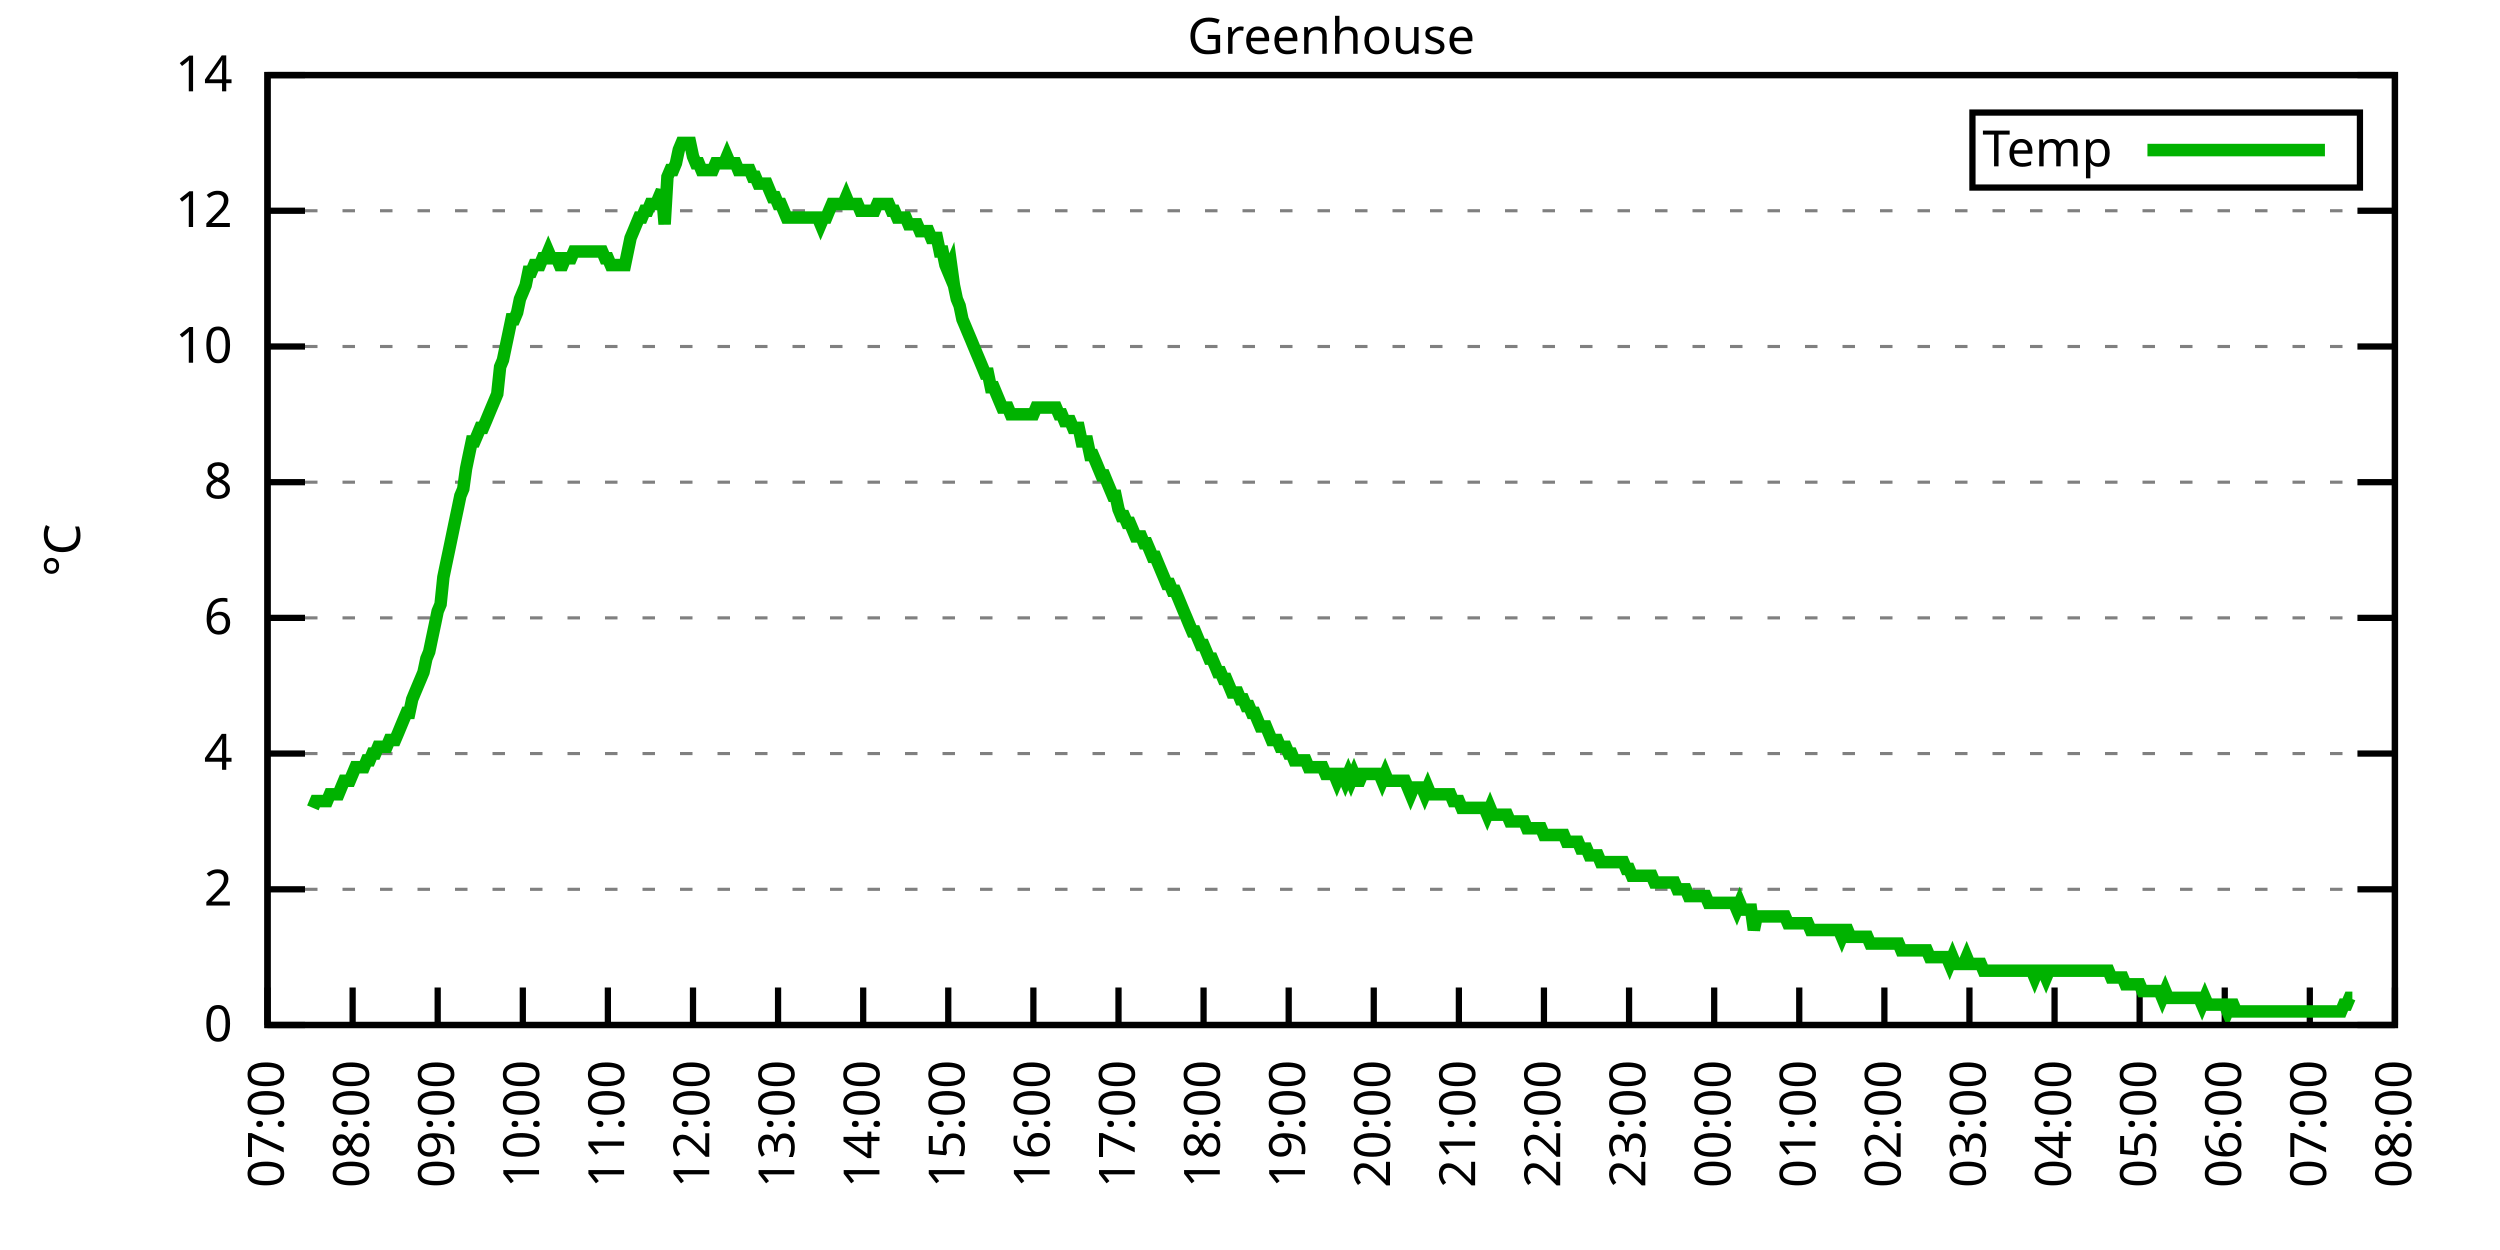
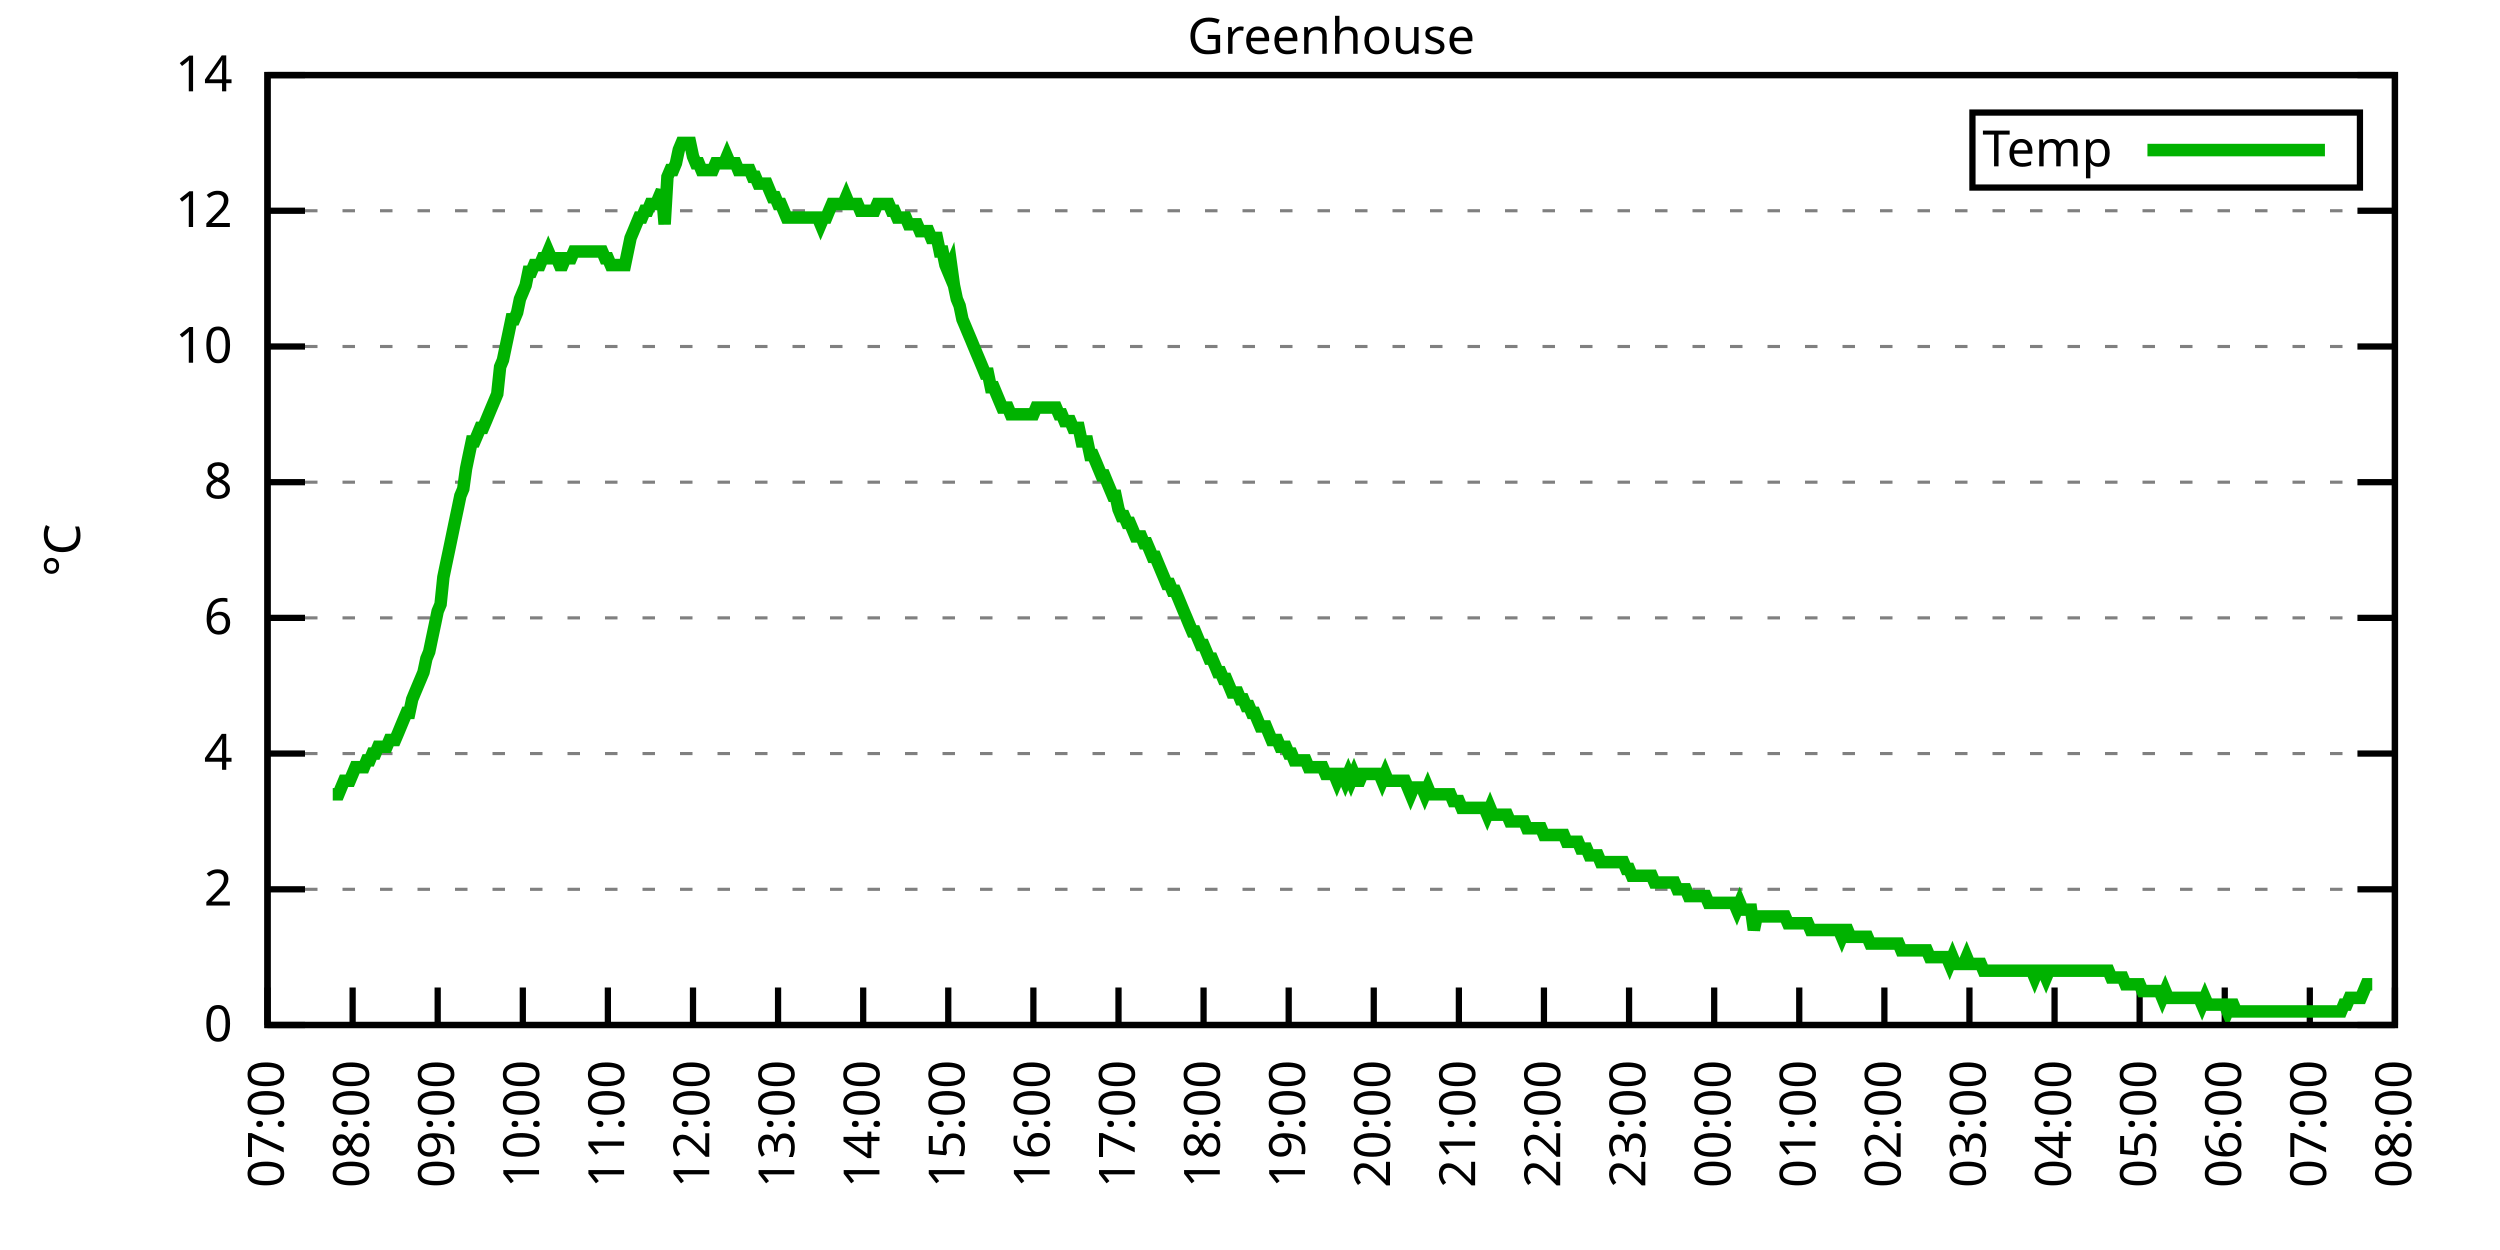
<svg xmlns="http://www.w3.org/2000/svg" xmlns:xlink="http://www.w3.org/1999/xlink" width="400" height="200" viewBox="0 0 400 200">
  <g id="gnuplot_canvas">
    <rect x="0" y="0" width="400" height="200" fill="none" />
    <defs>
      <circle id="gpDot" r="0.5" stroke-width="0.5" stroke="currentColor" />
      <path id="gpPt0" stroke-width="0.333" stroke="currentColor" d="M-1,0 h2 M0,-1 v2" />
      <path id="gpPt1" stroke-width="0.333" stroke="currentColor" d="M-1,-1 L1,1 M1,-1 L-1,1" />
      <path id="gpPt2" stroke-width="0.333" stroke="currentColor" d="M-1,0 L1,0 M0,-1 L0,1 M-1,-1 L1,1 M-1,1 L1,-1" />
      <rect id="gpPt3" stroke-width="0.333" stroke="currentColor" x="-1" y="-1" width="2" height="2" />
      <rect id="gpPt4" stroke-width="0.333" stroke="currentColor" fill="currentColor" x="-1" y="-1" width="2" height="2" />
      <circle id="gpPt5" stroke-width="0.333" stroke="currentColor" cx="0" cy="0" r="1" />
      <use xlink:href="#gpPt5" id="gpPt6" fill="currentColor" stroke="none" />
      <path id="gpPt7" stroke-width="0.333" stroke="currentColor" d="M0,-1.33 L-1.33,0.67 L1.33,0.67 z" />
      <use xlink:href="#gpPt7" id="gpPt8" fill="currentColor" stroke="none" />
      <use xlink:href="#gpPt7" id="gpPt9" stroke="currentColor" transform="rotate(180)" />
      <use xlink:href="#gpPt9" id="gpPt10" fill="currentColor" stroke="none" />
      <use xlink:href="#gpPt3" id="gpPt11" stroke="currentColor" transform="rotate(45)" />
      <use xlink:href="#gpPt11" id="gpPt12" fill="currentColor" stroke="none" />
      <path id="gpPt13" stroke-width="0.333" stroke="currentColor" d="M0,1.330 L1.265,0.411 L0.782,-1.067 L-0.782,-1.076 L-1.265,0.411 z" />
      <use xlink:href="#gpPt13" id="gpPt14" fill="currentColor" stroke="none" />
      <filter id="textbox" filterUnits="objectBoundingBox" x="0" y="0" height="1" width="1">
        <feFlood flood-color="white" flood-opacity="1" result="bgnd" />
        <feComposite in="SourceGraphic" in2="bgnd" operator="atop" />
      </filter>
      <filter id="greybox" filterUnits="objectBoundingBox" x="0" y="0" height="1" width="1">
        <feFlood flood-color="lightgrey" flood-opacity="1" result="grey" />
        <feComposite in="SourceGraphic" in2="grey" operator="atop" />
      </filter>
    </defs>
    <g fill="none" color="white" stroke="currentColor" stroke-width="1.00" stroke-linecap="butt" stroke-linejoin="miter">
</g>
    <g fill="none" color="black" stroke="currentColor" stroke-width="1.00" stroke-linecap="butt" stroke-linejoin="miter">
      <g stroke="none" shape-rendering="crispEdges">
        <polygon fill="rgb(255, 255, 255)" points="42.80,164.00 383.18,164.00 383.18,12.02 42.80,12.02 " />
      </g>
    </g>
    <g fill="none" color="black" stroke="currentColor" stroke-width="1.00" stroke-linecap="butt" stroke-linejoin="miter">
</g>
    <g fill="none" color="black" stroke="black" stroke-width="0.50" stroke-linecap="butt" stroke-linejoin="miter">
</g>
    <g fill="none" color="gray" stroke="currentColor" stroke-width="0.50" stroke-linecap="butt" stroke-linejoin="miter">
      <path stroke="gray" stroke-dasharray="2,4" class="gridline" d="M42.80,164.00 L383.19,164.00  " />
    </g>
    <g fill="none" color="gray" stroke="gray" stroke-width="1.00" stroke-linecap="butt" stroke-linejoin="miter">
</g>
    <g fill="none" color="black" stroke="currentColor" stroke-width="1.00" stroke-linecap="butt" stroke-linejoin="miter">
      <path stroke="black" d="M42.80,164.00 L48.80,164.00 M383.19,164.00 L377.19,164.00  " />
      <g transform="translate(37.20,166.60)" stroke="none" fill="black" font-family="Sans" font-size="8.00" text-anchor="end">
        <text>
          <tspan font-family="Sans"> 0</tspan>
        </text>
      </g>
    </g>
    <g fill="none" color="black" stroke="currentColor" stroke-width="1.00" stroke-linecap="butt" stroke-linejoin="miter">
</g>
    <g fill="none" color="black" stroke="black" stroke-width="0.50" stroke-linecap="butt" stroke-linejoin="miter">
</g>
    <g fill="none" color="gray" stroke="currentColor" stroke-width="0.50" stroke-linecap="butt" stroke-linejoin="miter">
      <path stroke="gray" stroke-dasharray="2,4" class="gridline" d="M42.80,142.29 L383.19,142.29  " />
    </g>
    <g fill="none" color="gray" stroke="gray" stroke-width="1.00" stroke-linecap="butt" stroke-linejoin="miter">
</g>
    <g fill="none" color="black" stroke="currentColor" stroke-width="1.00" stroke-linecap="butt" stroke-linejoin="miter">
      <path stroke="black" d="M42.80,142.29 L48.80,142.29 M383.19,142.29 L377.19,142.29  " />
      <g transform="translate(37.20,144.89)" stroke="none" fill="black" font-family="Sans" font-size="8.00" text-anchor="end">
        <text>
          <tspan font-family="Sans"> 2</tspan>
        </text>
      </g>
    </g>
    <g fill="none" color="black" stroke="currentColor" stroke-width="1.00" stroke-linecap="butt" stroke-linejoin="miter">
</g>
    <g fill="none" color="black" stroke="black" stroke-width="0.50" stroke-linecap="butt" stroke-linejoin="miter">
</g>
    <g fill="none" color="gray" stroke="currentColor" stroke-width="0.50" stroke-linecap="butt" stroke-linejoin="miter">
      <path stroke="gray" stroke-dasharray="2,4" class="gridline" d="M42.80,120.57 L383.19,120.57  " />
    </g>
    <g fill="none" color="gray" stroke="gray" stroke-width="1.00" stroke-linecap="butt" stroke-linejoin="miter">
</g>
    <g fill="none" color="black" stroke="currentColor" stroke-width="1.00" stroke-linecap="butt" stroke-linejoin="miter">
      <path stroke="black" d="M42.80,120.57 L48.80,120.57 M383.19,120.57 L377.19,120.57  " />
      <g transform="translate(37.20,123.17)" stroke="none" fill="black" font-family="Sans" font-size="8.00" text-anchor="end">
        <text>
          <tspan font-family="Sans"> 4</tspan>
        </text>
      </g>
    </g>
    <g fill="none" color="black" stroke="currentColor" stroke-width="1.00" stroke-linecap="butt" stroke-linejoin="miter">
</g>
    <g fill="none" color="black" stroke="black" stroke-width="0.50" stroke-linecap="butt" stroke-linejoin="miter">
</g>
    <g fill="none" color="gray" stroke="currentColor" stroke-width="0.50" stroke-linecap="butt" stroke-linejoin="miter">
      <path stroke="gray" stroke-dasharray="2,4" class="gridline" d="M42.80,98.86 L383.19,98.86  " />
    </g>
    <g fill="none" color="gray" stroke="gray" stroke-width="1.00" stroke-linecap="butt" stroke-linejoin="miter">
</g>
    <g fill="none" color="black" stroke="currentColor" stroke-width="1.00" stroke-linecap="butt" stroke-linejoin="miter">
      <path stroke="black" d="M42.80,98.86 L48.80,98.86 M383.19,98.86 L377.19,98.86  " />
      <g transform="translate(37.20,101.46)" stroke="none" fill="black" font-family="Sans" font-size="8.00" text-anchor="end">
        <text>
          <tspan font-family="Sans"> 6</tspan>
        </text>
      </g>
    </g>
    <g fill="none" color="black" stroke="currentColor" stroke-width="1.00" stroke-linecap="butt" stroke-linejoin="miter">
</g>
    <g fill="none" color="black" stroke="black" stroke-width="0.50" stroke-linecap="butt" stroke-linejoin="miter">
</g>
    <g fill="none" color="gray" stroke="currentColor" stroke-width="0.50" stroke-linecap="butt" stroke-linejoin="miter">
      <path stroke="gray" stroke-dasharray="2,4" class="gridline" d="M42.80,77.15 L383.19,77.15  " />
    </g>
    <g fill="none" color="gray" stroke="gray" stroke-width="1.00" stroke-linecap="butt" stroke-linejoin="miter">
</g>
    <g fill="none" color="black" stroke="currentColor" stroke-width="1.00" stroke-linecap="butt" stroke-linejoin="miter">
      <path stroke="black" d="M42.80,77.15 L48.80,77.15 M383.19,77.15 L377.19,77.15  " />
      <g transform="translate(37.20,79.75)" stroke="none" fill="black" font-family="Sans" font-size="8.00" text-anchor="end">
        <text>
          <tspan font-family="Sans"> 8</tspan>
        </text>
      </g>
    </g>
    <g fill="none" color="black" stroke="currentColor" stroke-width="1.00" stroke-linecap="butt" stroke-linejoin="miter">
</g>
    <g fill="none" color="black" stroke="black" stroke-width="0.50" stroke-linecap="butt" stroke-linejoin="miter">
</g>
    <g fill="none" color="gray" stroke="currentColor" stroke-width="0.50" stroke-linecap="butt" stroke-linejoin="miter">
      <path stroke="gray" stroke-dasharray="2,4" class="gridline" d="M42.80,55.44 L383.19,55.44  " />
    </g>
    <g fill="none" color="gray" stroke="gray" stroke-width="1.00" stroke-linecap="butt" stroke-linejoin="miter">
</g>
    <g fill="none" color="black" stroke="currentColor" stroke-width="1.00" stroke-linecap="butt" stroke-linejoin="miter">
      <path stroke="black" d="M42.80,55.44 L48.80,55.44 M383.19,55.44 L377.19,55.44  " />
      <g transform="translate(37.20,58.04)" stroke="none" fill="black" font-family="Sans" font-size="8.00" text-anchor="end">
        <text>
          <tspan font-family="Sans"> 10</tspan>
        </text>
      </g>
    </g>
    <g fill="none" color="black" stroke="currentColor" stroke-width="1.00" stroke-linecap="butt" stroke-linejoin="miter">
</g>
    <g fill="none" color="black" stroke="black" stroke-width="0.50" stroke-linecap="butt" stroke-linejoin="miter">
</g>
    <g fill="none" color="gray" stroke="currentColor" stroke-width="0.50" stroke-linecap="butt" stroke-linejoin="miter">
      <path stroke="gray" stroke-dasharray="2,4" class="gridline" d="M42.80,33.72 L383.19,33.72  " />
    </g>
    <g fill="none" color="gray" stroke="gray" stroke-width="1.00" stroke-linecap="butt" stroke-linejoin="miter">
</g>
    <g fill="none" color="black" stroke="currentColor" stroke-width="1.00" stroke-linecap="butt" stroke-linejoin="miter">
      <path stroke="black" d="M42.80,33.72 L48.80,33.72 M383.19,33.72 L377.19,33.72  " />
      <g transform="translate(37.20,36.32)" stroke="none" fill="black" font-family="Sans" font-size="8.00" text-anchor="end">
        <text>
          <tspan font-family="Sans"> 12</tspan>
        </text>
      </g>
    </g>
    <g fill="none" color="black" stroke="currentColor" stroke-width="1.00" stroke-linecap="butt" stroke-linejoin="miter">
</g>
    <g fill="none" color="black" stroke="black" stroke-width="0.50" stroke-linecap="butt" stroke-linejoin="miter">
</g>
    <g fill="none" color="gray" stroke="currentColor" stroke-width="0.50" stroke-linecap="butt" stroke-linejoin="miter">
      <path stroke="gray" stroke-dasharray="2,4" class="gridline" d="M42.80,12.01 L383.19,12.01  " />
    </g>
    <g fill="none" color="gray" stroke="gray" stroke-width="1.00" stroke-linecap="butt" stroke-linejoin="miter">
</g>
    <g fill="none" color="black" stroke="currentColor" stroke-width="1.00" stroke-linecap="butt" stroke-linejoin="miter">
      <path stroke="black" d="M42.80,12.01 L48.80,12.01 M383.19,12.01 L377.19,12.01  " />
      <g transform="translate(37.20,14.61)" stroke="none" fill="black" font-family="Sans" font-size="8.00" text-anchor="end">
        <text>
          <tspan font-family="Sans"> 14</tspan>
        </text>
      </g>
    </g>
    <g fill="none" color="black" stroke="currentColor" stroke-width="1.00" stroke-linecap="butt" stroke-linejoin="miter">
      <path stroke="black" d="M42.80,164.00 L42.80,158.00  " />
      <g transform="translate(45.40,169.60) rotate(270.00)" stroke="none" fill="black" font-family="Sans" font-size="8.00" text-anchor="end">
        <text>
          <tspan font-family="Sans">07:00</tspan>
        </text>
      </g>
    </g>
    <g fill="none" color="black" stroke="currentColor" stroke-width="1.00" stroke-linecap="butt" stroke-linejoin="miter">
      <path stroke="black" d="M56.42,164.00 L56.42,158.00  " />
      <g transform="translate(59.02,169.60) rotate(270.00)" stroke="none" fill="black" font-family="Sans" font-size="8.00" text-anchor="end">
        <text>
          <tspan font-family="Sans">08:00</tspan>
        </text>
      </g>
    </g>
    <g fill="none" color="black" stroke="currentColor" stroke-width="1.00" stroke-linecap="butt" stroke-linejoin="miter">
      <path stroke="black" d="M70.03,164.00 L70.03,158.00  " />
      <g transform="translate(72.63,169.60) rotate(270.00)" stroke="none" fill="black" font-family="Sans" font-size="8.00" text-anchor="end">
        <text>
          <tspan font-family="Sans">09:00</tspan>
        </text>
      </g>
    </g>
    <g fill="none" color="black" stroke="currentColor" stroke-width="1.00" stroke-linecap="butt" stroke-linejoin="miter">
      <path stroke="black" d="M83.65,164.00 L83.65,158.00  " />
      <g transform="translate(86.25,169.60) rotate(270.00)" stroke="none" fill="black" font-family="Sans" font-size="8.00" text-anchor="end">
        <text>
          <tspan font-family="Sans">10:00</tspan>
        </text>
      </g>
    </g>
    <g fill="none" color="black" stroke="currentColor" stroke-width="1.00" stroke-linecap="butt" stroke-linejoin="miter">
      <path stroke="black" d="M97.26,164.00 L97.26,158.00  " />
      <g transform="translate(99.86,169.60) rotate(270.00)" stroke="none" fill="black" font-family="Sans" font-size="8.00" text-anchor="end">
        <text>
          <tspan font-family="Sans">11:00</tspan>
        </text>
      </g>
    </g>
    <g fill="none" color="black" stroke="currentColor" stroke-width="1.00" stroke-linecap="butt" stroke-linejoin="miter">
      <path stroke="black" d="M110.88,164.00 L110.88,158.00  " />
      <g transform="translate(113.48,169.60) rotate(270.00)" stroke="none" fill="black" font-family="Sans" font-size="8.00" text-anchor="end">
        <text>
          <tspan font-family="Sans">12:00</tspan>
        </text>
      </g>
    </g>
    <g fill="none" color="black" stroke="currentColor" stroke-width="1.00" stroke-linecap="butt" stroke-linejoin="miter">
      <path stroke="black" d="M124.49,164.00 L124.49,158.00  " />
      <g transform="translate(127.09,169.60) rotate(270.00)" stroke="none" fill="black" font-family="Sans" font-size="8.00" text-anchor="end">
        <text>
          <tspan font-family="Sans">13:00</tspan>
        </text>
      </g>
    </g>
    <g fill="none" color="black" stroke="currentColor" stroke-width="1.00" stroke-linecap="butt" stroke-linejoin="miter">
      <path stroke="black" d="M138.11,164.00 L138.11,158.00  " />
      <g transform="translate(140.71,169.60) rotate(270.00)" stroke="none" fill="black" font-family="Sans" font-size="8.00" text-anchor="end">
        <text>
          <tspan font-family="Sans">14:00</tspan>
        </text>
      </g>
    </g>
    <g fill="none" color="black" stroke="currentColor" stroke-width="1.00" stroke-linecap="butt" stroke-linejoin="miter">
      <path stroke="black" d="M151.72,164.00 L151.72,158.00  " />
      <g transform="translate(154.32,169.60) rotate(270.00)" stroke="none" fill="black" font-family="Sans" font-size="8.00" text-anchor="end">
        <text>
          <tspan font-family="Sans">15:00</tspan>
        </text>
      </g>
    </g>
    <g fill="none" color="black" stroke="currentColor" stroke-width="1.00" stroke-linecap="butt" stroke-linejoin="miter">
      <path stroke="black" d="M165.34,164.00 L165.34,158.00  " />
      <g transform="translate(167.94,169.60) rotate(270.00)" stroke="none" fill="black" font-family="Sans" font-size="8.00" text-anchor="end">
        <text>
          <tspan font-family="Sans">16:00</tspan>
        </text>
      </g>
    </g>
    <g fill="none" color="black" stroke="currentColor" stroke-width="1.00" stroke-linecap="butt" stroke-linejoin="miter">
      <path stroke="black" d="M178.96,164.00 L178.96,158.00  " />
      <g transform="translate(181.56,169.60) rotate(270.00)" stroke="none" fill="black" font-family="Sans" font-size="8.00" text-anchor="end">
        <text>
          <tspan font-family="Sans">17:00</tspan>
        </text>
      </g>
    </g>
    <g fill="none" color="black" stroke="currentColor" stroke-width="1.00" stroke-linecap="butt" stroke-linejoin="miter">
      <path stroke="black" d="M192.57,164.00 L192.57,158.00  " />
      <g transform="translate(195.17,169.60) rotate(270.00)" stroke="none" fill="black" font-family="Sans" font-size="8.00" text-anchor="end">
        <text>
          <tspan font-family="Sans">18:00</tspan>
        </text>
      </g>
    </g>
    <g fill="none" color="black" stroke="currentColor" stroke-width="1.00" stroke-linecap="butt" stroke-linejoin="miter">
      <path stroke="black" d="M206.19,164.00 L206.19,158.00  " />
      <g transform="translate(208.79,169.60) rotate(270.00)" stroke="none" fill="black" font-family="Sans" font-size="8.00" text-anchor="end">
        <text>
          <tspan font-family="Sans">19:00</tspan>
        </text>
      </g>
    </g>
    <g fill="none" color="black" stroke="currentColor" stroke-width="1.00" stroke-linecap="butt" stroke-linejoin="miter">
      <path stroke="black" d="M219.80,164.00 L219.80,158.00  " />
      <g transform="translate(222.40,169.60) rotate(270.00)" stroke="none" fill="black" font-family="Sans" font-size="8.00" text-anchor="end">
        <text>
          <tspan font-family="Sans">20:00</tspan>
        </text>
      </g>
    </g>
    <g fill="none" color="black" stroke="currentColor" stroke-width="1.00" stroke-linecap="butt" stroke-linejoin="miter">
      <path stroke="black" d="M233.42,164.00 L233.42,158.00  " />
      <g transform="translate(236.02,169.60) rotate(270.00)" stroke="none" fill="black" font-family="Sans" font-size="8.00" text-anchor="end">
        <text>
          <tspan font-family="Sans">21:00</tspan>
        </text>
      </g>
    </g>
    <g fill="none" color="black" stroke="currentColor" stroke-width="1.00" stroke-linecap="butt" stroke-linejoin="miter">
      <path stroke="black" d="M247.03,164.00 L247.03,158.00  " />
      <g transform="translate(249.63,169.60) rotate(270.00)" stroke="none" fill="black" font-family="Sans" font-size="8.00" text-anchor="end">
        <text>
          <tspan font-family="Sans">22:00</tspan>
        </text>
      </g>
    </g>
    <g fill="none" color="black" stroke="currentColor" stroke-width="1.00" stroke-linecap="butt" stroke-linejoin="miter">
      <path stroke="black" d="M260.65,164.00 L260.65,158.00  " />
      <g transform="translate(263.25,169.60) rotate(270.00)" stroke="none" fill="black" font-family="Sans" font-size="8.00" text-anchor="end">
        <text>
          <tspan font-family="Sans">23:00</tspan>
        </text>
      </g>
    </g>
    <g fill="none" color="black" stroke="currentColor" stroke-width="1.00" stroke-linecap="butt" stroke-linejoin="miter">
      <path stroke="black" d="M274.27,164.00 L274.27,158.00  " />
      <g transform="translate(276.87,169.60) rotate(270.00)" stroke="none" fill="black" font-family="Sans" font-size="8.00" text-anchor="end">
        <text>
          <tspan font-family="Sans">00:00</tspan>
        </text>
      </g>
    </g>
    <g fill="none" color="black" stroke="currentColor" stroke-width="1.00" stroke-linecap="butt" stroke-linejoin="miter">
      <path stroke="black" d="M287.88,164.00 L287.88,158.00  " />
      <g transform="translate(290.48,169.60) rotate(270.00)" stroke="none" fill="black" font-family="Sans" font-size="8.00" text-anchor="end">
        <text>
          <tspan font-family="Sans">01:00</tspan>
        </text>
      </g>
    </g>
    <g fill="none" color="black" stroke="currentColor" stroke-width="1.00" stroke-linecap="butt" stroke-linejoin="miter">
      <path stroke="black" d="M301.50,164.00 L301.50,158.00  " />
      <g transform="translate(304.10,169.60) rotate(270.00)" stroke="none" fill="black" font-family="Sans" font-size="8.00" text-anchor="end">
        <text>
          <tspan font-family="Sans">02:00</tspan>
        </text>
      </g>
    </g>
    <g fill="none" color="black" stroke="currentColor" stroke-width="1.00" stroke-linecap="butt" stroke-linejoin="miter">
      <path stroke="black" d="M315.11,164.00 L315.11,158.00  " />
      <g transform="translate(317.71,169.60) rotate(270.00)" stroke="none" fill="black" font-family="Sans" font-size="8.00" text-anchor="end">
        <text>
          <tspan font-family="Sans">03:00</tspan>
        </text>
      </g>
    </g>
    <g fill="none" color="black" stroke="currentColor" stroke-width="1.00" stroke-linecap="butt" stroke-linejoin="miter">
      <path stroke="black" d="M328.73,164.00 L328.73,158.00  " />
      <g transform="translate(331.33,169.60) rotate(270.00)" stroke="none" fill="black" font-family="Sans" font-size="8.00" text-anchor="end">
        <text>
          <tspan font-family="Sans">04:00</tspan>
        </text>
      </g>
    </g>
    <g fill="none" color="black" stroke="currentColor" stroke-width="1.00" stroke-linecap="butt" stroke-linejoin="miter">
      <path stroke="black" d="M342.34,164.00 L342.34,158.00  " />
      <g transform="translate(344.94,169.60) rotate(270.00)" stroke="none" fill="black" font-family="Sans" font-size="8.00" text-anchor="end">
        <text>
          <tspan font-family="Sans">05:00</tspan>
        </text>
      </g>
    </g>
    <g fill="none" color="black" stroke="currentColor" stroke-width="1.00" stroke-linecap="butt" stroke-linejoin="miter">
      <path stroke="black" d="M355.96,164.00 L355.96,158.00  " />
      <g transform="translate(358.56,169.60) rotate(270.00)" stroke="none" fill="black" font-family="Sans" font-size="8.00" text-anchor="end">
        <text>
          <tspan font-family="Sans">06:00</tspan>
        </text>
      </g>
    </g>
    <g fill="none" color="black" stroke="currentColor" stroke-width="1.00" stroke-linecap="butt" stroke-linejoin="miter">
      <path stroke="black" d="M369.57,164.00 L369.57,158.00  " />
      <g transform="translate(372.17,169.60) rotate(270.00)" stroke="none" fill="black" font-family="Sans" font-size="8.00" text-anchor="end">
        <text>
          <tspan font-family="Sans">07:00</tspan>
        </text>
      </g>
    </g>
    <g fill="none" color="black" stroke="currentColor" stroke-width="1.00" stroke-linecap="butt" stroke-linejoin="miter">
      <path stroke="black" d="M383.19,164.00 L383.19,158.00  " />
      <g transform="translate(385.79,169.60) rotate(270.00)" stroke="none" fill="black" font-family="Sans" font-size="8.00" text-anchor="end">
        <text>
          <tspan font-family="Sans">08:00</tspan>
        </text>
      </g>
    </g>
    <g fill="none" color="black" stroke="currentColor" stroke-width="1.00" stroke-linecap="butt" stroke-linejoin="miter">
</g>
    <g fill="none" color="black" stroke="currentColor" stroke-width="1.00" stroke-linecap="butt" stroke-linejoin="miter">
      <path stroke="black" d="M42.80,12.01 L42.80,164.00 L383.19,164.00 L383.19,12.01 L42.80,12.01 Z  " />
    </g>
    <g fill="none" color="black" stroke="currentColor" stroke-width="1.00" stroke-linecap="butt" stroke-linejoin="miter">
</g>
    <g fill="none" color="black" stroke="currentColor" stroke-width="1.00" stroke-linecap="butt" stroke-linejoin="miter">
      <path stroke="black" d="M315.59,30.01 L315.59,18.01 L377.59,18.01 L377.59,30.01 L315.59,30.01 Z  " />
    </g>
    <g id="Greenhouse_plot_1">
      <g fill="none" color="white" stroke="black" stroke-width="2.00" stroke-linecap="butt" stroke-linejoin="miter">
</g>
      <g fill="none" color="black" stroke="currentColor" stroke-width="2.00" stroke-linecap="butt" stroke-linejoin="miter">
        <g transform="translate(337.99,26.61)" stroke="none" fill="black" font-family="Sans" font-size="8.00" text-anchor="end">
          <text>
            <tspan font-family="Sans">Temp</tspan>
          </text>
        </g>
      </g>
      <g fill="none" color="black" stroke="currentColor" stroke-width="2.00" stroke-linecap="butt" stroke-linejoin="miter">
-         <path stroke="rgb(  0, 178,   0)" d="M343.59,24.01 L371.99,24.01 M50.06,129.26 L50.52,128.17 L50.97,128.17 L51.42,128.17 L51.88,128.17 L52.33,128.17   L52.78,127.09 L53.24,127.09 L53.69,127.09 L54.15,127.09 L54.60,126.00 L55.05,124.92 L55.51,124.92 L55.96,124.92   L56.42,123.83 L56.87,122.75 L57.32,122.75 L57.78,122.75 L58.23,122.75 L58.68,121.66 L59.14,121.66 L59.59,120.57   L60.05,120.57 L60.50,119.49 L60.95,119.49 L61.41,119.49 L61.86,119.49 L62.32,118.40 L62.77,118.40 L63.22,118.40   L63.68,117.32 L64.13,116.23 L64.58,115.15 L65.04,114.06 L65.49,114.06 L65.95,111.89 L66.40,110.80 L66.85,109.72   L67.31,108.63 L67.76,107.55 L68.22,105.38 L68.67,104.29 L69.12,102.12 L69.58,99.95 L70.03,97.78 L70.49,96.69   L70.94,92.35 L71.39,90.18 L71.85,88.00 L72.30,85.83 L72.75,83.66 L73.21,81.49 L73.66,79.32 L74.12,78.23   L74.57,74.98 L75.02,72.81 L75.48,70.63 L75.93,70.63 L76.39,69.55 L76.84,68.46 L77.29,68.46 L77.75,67.38   L78.20,66.29 L78.65,65.21 L79.11,64.12 L79.56,63.04 L80.02,58.69 L80.47,57.61 L80.92,55.44 L81.38,53.26   L81.83,51.09 L82.29,51.09 L82.74,50.01 L83.19,47.84 L83.65,46.75 L84.10,45.66 L84.55,43.49 L85.01,43.49   L85.46,42.41 L85.92,42.41 L86.37,42.41 L86.82,41.32 L87.28,41.32 L87.73,40.24 L88.19,41.32 L88.64,41.32   L89.09,41.32 L89.55,42.41 L90.00,42.41 L90.45,41.32 L90.91,41.32 L91.36,41.32 L91.82,40.24 L92.27,40.24   L92.72,40.24 L93.18,40.24 L93.63,40.24 L94.09,40.24 L94.54,40.24 L94.99,40.24 L95.45,40.24 L95.90,40.24   L96.35,40.24 L96.81,41.32 L97.26,41.32 L97.72,42.41 L98.17,42.41 L98.62,42.41 L99.08,42.41 L99.53,42.41   L99.99,42.41 L100.44,40.24 L100.89,38.07 L101.35,36.98 L101.80,35.89 L102.25,34.81 L102.71,34.81 L103.16,33.72   L103.62,33.72 L104.07,32.64 L104.52,32.64 L104.98,32.64 L105.43,31.55 L105.89,30.47 L106.34,35.89 L106.79,28.29   L107.25,27.21 L107.70,27.21 L108.15,26.12 L108.61,23.95 L109.06,22.87 L109.52,22.87 L109.97,22.87 L110.42,22.87   L110.88,25.04 L111.33,26.12 L111.79,26.12 L112.24,27.21 L112.69,27.21 L113.15,27.21 L113.60,27.21 L114.05,27.21   L114.51,26.12 L114.96,26.12 L115.42,26.12 L115.87,26.12 L116.32,25.04 L116.78,26.12 L117.23,26.12 L117.69,26.12   L118.14,27.21 L118.59,27.21 L119.05,27.21 L119.50,27.21 L119.96,27.21 L120.41,28.29 L120.86,28.29 L121.32,29.38   L121.77,29.38 L122.22,29.38 L122.68,29.38 L123.13,30.47 L123.59,31.55 L124.04,31.55 L124.49,32.64 L124.95,32.64   L125.40,33.72 L125.86,34.81 L126.31,34.81 L126.76,34.81 L127.22,34.81 L127.67,34.81 L128.12,34.81 L128.58,34.81   L129.03,34.81 L129.49,34.81 L129.94,34.81 L130.39,34.81 L130.85,34.81 L131.30,35.89 L131.76,34.81 L132.21,34.81   L132.66,33.72 L133.12,32.64 L133.57,32.64 L134.02,32.64 L134.48,32.64 L134.93,32.64 L135.39,31.55 L135.84,32.64   L136.29,32.64 L136.75,32.64 L137.20,32.64 L137.66,33.72 L138.11,33.72 L138.56,33.72 L139.02,33.72 L139.92,33.72   L140.38,32.64 L140.83,32.64 L141.29,32.64 L141.74,32.64 L142.19,32.64 L142.65,33.72 L143.10,33.72 L143.56,34.81   L144.01,34.81 L144.46,34.81 L144.92,34.81 L145.37,35.89 L145.82,35.89 L146.28,35.89 L146.73,35.89 L147.19,36.98   L147.64,36.98 L148.09,36.98 L148.55,36.98 L149.00,38.07 L149.46,38.07 L149.91,38.07 L150.36,40.24 L150.82,40.24   L151.27,42.41 L151.72,43.49 L152.18,42.41 L152.63,45.66 L153.09,47.84 L153.54,48.92 L153.99,51.09 L154.45,52.18   L154.90,53.26 L155.36,54.35 L155.81,55.44 L156.26,56.52 L156.72,57.61 L157.17,58.69 L157.62,59.78 L158.08,59.78   L158.53,61.95 L158.99,61.95 L159.44,63.04 L159.89,64.12 L160.35,65.21 L160.80,65.21 L161.26,65.21 L161.71,66.29   L162.16,66.29 L162.62,66.29 L163.07,66.29 L163.52,66.29 L163.98,66.29 L164.43,66.29 L164.89,66.29 L165.34,66.29   L165.79,65.21 L166.25,65.21 L166.70,65.21 L167.16,65.21 L167.61,65.21 L168.06,65.21 L168.52,65.21 L168.97,65.21   L169.43,66.29 L169.88,66.29 L170.33,67.38 L170.79,67.38 L171.24,67.38 L171.69,68.46 L172.15,68.46 L172.60,68.46   L173.06,70.63 L173.51,70.63 L173.96,70.63 L174.42,72.81 L174.87,72.81 L175.33,73.89 L175.78,74.98 L176.23,76.06   L176.69,76.06 L177.14,77.15 L177.59,78.23 L178.05,79.32 L178.50,79.32 L178.96,81.49 L179.41,82.58 L179.86,82.58   L180.32,83.66 L180.77,83.66 L181.23,84.75 L181.68,85.83 L182.13,85.83 L182.59,85.83 L183.04,86.92 L183.49,86.92   L183.95,88.00 L184.40,89.09 L184.86,89.09 L185.31,90.18 L185.76,91.26 L186.22,92.35 L186.67,93.43 L187.13,93.43   L187.58,94.52 L188.03,94.52 L188.49,95.60 L188.94,96.69 L189.39,97.78 L189.85,98.86 L190.30,99.95 L190.76,101.03   L191.21,101.03 L191.66,102.12 L192.12,103.20 L192.57,103.20 L193.03,104.29 L193.48,105.38 L193.93,105.38 L194.39,106.46   L194.84,107.55 L195.29,107.55 L195.75,108.63 L196.20,108.63 L196.66,109.72 L197.11,110.80 L197.56,110.80 L198.02,110.80   L198.47,111.89 L198.93,111.89 L199.38,112.97 L199.83,112.97 L200.29,114.06 L200.74,114.06 L201.19,115.15 L201.65,116.23   L202.10,116.23 L202.56,116.23 L203.01,117.32 L203.46,118.40 L203.92,118.40 L204.37,118.40 L204.83,119.49 L205.28,119.49   L205.73,119.49 L206.19,120.57 L206.64,120.57 L207.09,121.66 L207.55,121.66 L208.00,121.66 L208.46,121.66 L208.91,121.66   L209.36,122.75 L209.82,122.75 L210.27,122.75 L210.73,122.75 L211.18,122.75 L211.63,122.75 L212.09,123.83 L212.54,123.83   L213.00,123.83 L213.45,123.83 L213.90,124.92 L214.36,123.83 L214.81,123.83 L215.26,124.92 L215.72,123.83 L216.17,124.92   L216.63,123.83 L217.08,124.92 L217.53,124.92 L217.99,123.83 L218.44,123.83 L218.90,123.83 L219.35,123.83 L219.80,123.83   L220.26,123.83 L220.71,123.83 L221.16,124.92 L221.62,123.83 L222.07,124.92 L222.53,124.92 L222.98,124.92 L223.43,124.92   L223.89,124.92 L224.34,124.92 L224.80,124.92 L225.25,126.00 L225.70,127.09 L226.16,126.00 L226.61,126.00 L227.06,126.00   L227.52,126.00 L227.97,127.09 L228.43,126.00 L228.88,127.09 L229.33,127.09 L229.79,127.09 L230.24,127.09 L230.70,127.09   L231.15,127.09 L231.60,127.09 L232.06,127.09 L232.51,128.17 L232.96,128.17 L233.42,128.17 L233.87,129.26 L234.33,129.26   L234.78,129.26 L235.23,129.26 L235.69,129.26 L236.14,129.26 L236.60,129.26 L237.05,129.26 L237.50,129.26 L237.96,130.35   L238.41,129.26 L238.86,130.35 L239.32,130.35 L239.77,130.35 L240.23,130.35 L240.68,130.35 L241.13,130.35 L241.59,131.43   L242.04,131.43 L242.50,131.43 L242.95,131.43 L243.40,131.43 L243.86,131.43 L244.31,132.52 L244.76,132.52 L245.22,132.52   L245.67,132.52 L246.13,132.52 L246.58,132.52 L247.03,133.60 L247.49,133.60 L247.94,133.60 L248.40,133.60 L248.85,133.60   L249.30,133.60 L249.76,133.60 L250.21,133.60 L250.66,134.69 L251.12,134.69 L251.57,134.69 L252.03,134.69 L252.48,134.69   L252.93,135.77 L253.39,135.77 L253.84,135.77 L254.30,136.86 L254.75,136.86 L255.20,136.86 L255.66,136.86 L256.11,137.94   L256.56,137.94 L257.02,137.94 L257.47,137.94 L257.93,137.94 L258.38,137.94 L258.83,137.94 L259.29,137.94 L259.74,137.94   L260.20,139.03 L260.65,139.03 L261.10,140.12 L261.56,140.12 L262.01,140.12 L262.47,140.12 L262.92,140.12 L263.37,140.12   L263.83,140.12 L264.28,140.12 L264.73,141.20 L265.19,141.20 L265.64,141.20 L266.10,141.20 L266.55,141.20 L267.00,141.20   L267.46,141.20 L267.91,141.20 L268.37,142.29 L268.82,142.29 L269.27,142.29 L269.73,142.29 L270.18,143.37 L270.63,143.37   L271.09,143.37 L271.54,143.37 L272.00,143.37 L272.45,143.37 L272.90,143.37 L273.36,144.46 L273.81,144.46 L274.27,144.46   L274.72,144.46 L275.17,144.46 L275.63,144.46 L276.08,144.46 L276.53,144.46 L276.99,144.46 L277.44,144.46 L277.90,145.54   L278.35,144.46 L278.80,145.54 L279.26,145.54 L279.71,145.54 L280.17,145.54 L280.62,148.80 L281.07,146.63 L281.53,146.63   L281.98,146.63 L282.43,146.63 L282.89,146.63 L283.34,146.63 L283.80,146.63 L284.25,146.63 L284.70,146.63 L285.16,146.63   L285.61,146.63 L286.07,147.72 L286.52,147.72 L286.97,147.72 L287.43,147.72 L287.88,147.72 L288.33,147.72 L288.79,147.72   L289.24,147.72 L289.70,148.80 L290.15,148.80 L290.60,148.80 L291.06,148.80 L291.51,148.80 L291.97,148.80 L292.42,148.80   L292.87,148.80 L293.33,148.80 L293.78,148.80 L294.23,148.80 L294.69,149.89 L295.14,148.80 L295.60,148.80 L296.05,149.89   L296.50,149.89 L296.96,149.89 L297.41,149.89 L297.87,149.89 L298.32,149.89 L298.77,149.89 L299.23,150.97 L299.68,150.97   L300.13,150.97 L300.59,150.97 L301.04,150.97 L301.50,150.97 L301.95,150.97 L302.40,150.97 L302.86,150.97 L303.31,150.97   L303.77,150.97 L304.22,152.06 L304.67,152.06 L305.13,152.06 L305.58,152.06 L306.03,152.06 L306.49,152.06 L306.94,152.06   L307.40,152.06 L307.85,152.06 L308.30,152.06 L308.76,153.14 L309.21,153.14 L309.67,153.14 L310.12,153.14 L310.57,153.14   L311.03,153.14 L311.48,153.14 L311.94,154.23 L312.39,153.14 L312.84,154.23 L313.30,154.23 L313.75,154.23 L314.20,154.23   L314.66,153.14 L315.11,154.23 L315.57,154.23 L316.02,154.23 L316.47,154.23 L316.93,154.23 L317.38,155.31 L317.84,155.31   L318.29,155.31 L318.74,155.31 L319.20,155.31 L319.65,155.31 L320.10,155.31 L320.56,155.31 L321.01,155.31 L321.47,155.31   L321.92,155.31 L322.37,155.31 L322.83,155.31 L323.28,155.31 L323.74,155.31 L324.19,155.31 L324.64,155.31 L325.10,155.31   L325.55,156.40 L326.00,155.31 L326.46,155.31 L326.91,155.31 L327.37,156.40 L327.82,155.31 L328.27,155.31 L328.73,155.31   L329.18,155.31 L329.64,155.31 L330.09,155.31 L330.54,155.31 L331.00,155.31 L331.45,155.31 L331.90,155.31 L332.36,155.31   L332.81,155.31 L333.27,155.31 L333.72,155.31 L334.17,155.31 L334.63,155.31 L335.08,155.31 L335.54,155.31 L335.99,155.31   L336.44,155.31 L336.90,155.31 L337.35,155.31 L337.80,156.40 L338.26,156.40 L338.71,156.40 L339.17,156.40 L339.62,156.40   L340.07,157.49 L340.53,157.49 L340.98,157.49 L341.44,157.49 L341.89,157.49 L342.34,157.49 L342.80,158.57 L343.25,158.57   L343.70,158.57 L344.16,158.57 L344.61,158.57 L345.07,158.57 L345.52,158.57 L345.97,159.66 L346.43,158.57 L346.88,159.66   L347.34,159.66 L347.79,159.66 L348.24,159.66 L348.70,159.66 L349.15,159.66 L349.60,159.66 L350.06,159.66 L350.51,159.66   L350.97,159.66 L351.42,159.66 L351.87,159.66 L352.33,160.74 L352.78,159.66 L353.24,160.74 L353.69,160.74 L354.14,160.74   L354.60,160.74 L355.05,160.74 L355.50,160.74 L355.96,160.74 L356.41,161.83 L356.87,160.74 L357.32,160.74 L357.77,161.83   L358.23,161.83 L358.68,161.83 L359.14,161.83 L359.59,161.83 L360.04,161.83 L360.50,161.83 L360.95,161.83 L361.41,161.83   L361.86,161.83 L362.31,161.83 L362.77,161.83 L363.22,161.83 L363.67,161.83 L364.13,161.83 L364.58,161.83 L365.04,161.83   L365.49,161.83 L365.94,161.83 L366.40,161.83 L366.85,161.83 L367.31,161.83 L367.76,161.83 L368.21,161.83 L368.67,161.83   L369.12,161.83 L369.57,161.83 L370.03,161.83 L370.48,161.83 L370.94,161.83 L371.39,161.83 L371.84,161.83 L372.30,161.83   L372.75,161.83 L373.21,161.83 L373.66,161.83 L374.11,161.83 L374.57,161.83 L375.02,160.74 L375.47,160.74 L375.93,159.66   L376.38,159.66  " />
+         <path stroke="rgb(  0, 178,   0)" d="M343.59,24.01 L371.99,24.01 M53.24,127.09 L53.69,127.09 L54.15,127.09 L54.60,126.00 L55.05,124.92 L55.51,124.92   L55.96,124.92 L56.42,123.83 L56.87,122.75 L57.32,122.75 L57.78,122.75 L58.23,122.75 L58.68,121.66 L59.14,121.66   L59.59,120.57 L60.05,120.57 L60.50,119.49 L60.95,119.49 L61.41,119.49 L61.86,119.49 L62.32,118.40 L62.77,118.40   L63.22,118.40 L63.68,117.32 L64.13,116.23 L64.58,115.15 L65.04,114.06 L65.49,114.06 L65.95,111.89 L66.40,110.80   L66.85,109.72 L67.31,108.63 L67.76,107.55 L68.22,105.38 L68.67,104.29 L69.12,102.12 L69.58,99.95 L70.03,97.78   L70.49,96.69 L70.94,92.35 L71.39,90.18 L71.85,88.00 L72.30,85.83 L72.75,83.66 L73.21,81.49 L73.66,79.32   L74.12,78.23 L74.57,74.98 L75.02,72.81 L75.48,70.63 L75.93,70.63 L76.39,69.55 L76.84,68.46 L77.29,68.46   L77.75,67.38 L78.20,66.29 L78.65,65.21 L79.11,64.12 L79.56,63.04 L80.02,58.69 L80.47,57.61 L80.92,55.44   L81.38,53.26 L81.83,51.09 L82.29,51.09 L82.74,50.01 L83.19,47.84 L83.65,46.75 L84.10,45.66 L84.55,43.49   L85.01,43.49 L85.46,42.41 L85.92,42.41 L86.37,42.41 L86.82,41.32 L87.28,41.32 L87.73,40.24 L88.19,41.32   L88.64,41.32 L89.09,41.32 L89.55,42.41 L90.00,42.41 L90.45,41.32 L90.91,41.32 L91.36,41.32 L91.82,40.24   L92.27,40.24 L92.72,40.24 L93.18,40.24 L93.63,40.24 L94.09,40.24 L94.54,40.24 L94.99,40.24 L95.45,40.24   L95.90,40.24 L96.35,40.24 L96.81,41.32 L97.26,41.32 L97.72,42.41 L98.17,42.41 L98.62,42.41 L99.08,42.41   L99.53,42.41 L99.99,42.41 L100.44,40.24 L100.89,38.07 L101.35,36.98 L101.80,35.89 L102.25,34.81 L102.71,34.81   L103.16,33.72 L103.62,33.72 L104.07,32.64 L104.52,32.64 L104.98,32.64 L105.43,31.55 L105.89,30.47 L106.34,35.89   L106.79,28.29 L107.25,27.21 L107.70,27.21 L108.15,26.12 L108.61,23.95 L109.06,22.87 L109.52,22.87 L109.97,22.87   L110.42,22.87 L110.88,25.04 L111.33,26.12 L111.79,26.12 L112.24,27.21 L112.69,27.21 L113.15,27.21 L113.60,27.21   L114.05,27.21 L114.51,26.12 L114.96,26.12 L115.42,26.12 L115.87,26.12 L116.32,25.04 L116.78,26.12 L117.23,26.12   L117.69,26.12 L118.14,27.21 L118.59,27.21 L119.05,27.21 L119.50,27.21 L119.96,27.21 L120.41,28.29 L120.86,28.29   L121.32,29.38 L121.77,29.38 L122.22,29.38 L122.68,29.38 L123.13,30.47 L123.59,31.55 L124.04,31.55 L124.49,32.64   L124.95,32.64 L125.40,33.72 L125.86,34.81 L126.31,34.81 L126.76,34.81 L127.22,34.81 L127.67,34.81 L128.12,34.81   L128.58,34.81 L129.03,34.81 L129.49,34.81 L129.94,34.81 L130.39,34.81 L130.85,34.81 L131.30,35.89 L131.76,34.81   L132.21,34.81 L132.66,33.72 L133.12,32.64 L133.57,32.64 L134.02,32.64 L134.48,32.64 L134.93,32.64 L135.39,31.55   L135.84,32.64 L136.29,32.64 L136.75,32.64 L137.20,32.64 L137.66,33.72 L138.11,33.72 L138.56,33.72 L139.02,33.72   L139.92,33.72 L140.38,32.64 L140.83,32.64 L141.29,32.64 L141.74,32.64 L142.19,32.64 L142.65,33.72 L143.10,33.72   L143.56,34.81 L144.01,34.81 L144.46,34.81 L144.92,34.81 L145.37,35.89 L145.82,35.89 L146.28,35.89 L146.73,35.89   L147.19,36.98 L147.64,36.98 L148.09,36.98 L148.55,36.98 L149.00,38.07 L149.46,38.07 L149.91,38.07 L150.36,40.24   L150.82,40.24 L151.27,42.41 L151.72,43.49 L152.18,42.41 L152.63,45.66 L153.09,47.84 L153.54,48.92 L153.99,51.09   L154.45,52.18 L154.90,53.26 L155.36,54.35 L155.81,55.44 L156.26,56.52 L156.72,57.61 L157.17,58.69 L157.62,59.78   L158.08,59.78 L158.53,61.95 L158.99,61.95 L159.44,63.04 L159.89,64.12 L160.35,65.21 L160.80,65.21 L161.26,65.21   L161.71,66.29 L162.16,66.29 L162.62,66.29 L163.07,66.29 L163.52,66.29 L163.98,66.29 L164.43,66.29 L164.89,66.29   L165.34,66.29 L165.79,65.21 L166.25,65.21 L166.70,65.21 L167.16,65.21 L167.61,65.21 L168.06,65.21 L168.52,65.21   L168.97,65.21 L169.43,66.29 L169.88,66.29 L170.33,67.38 L170.79,67.38 L171.24,67.38 L171.69,68.46 L172.15,68.46   L172.60,68.46 L173.06,70.63 L173.51,70.63 L173.96,70.63 L174.42,72.81 L174.87,72.81 L175.33,73.89 L175.78,74.98   L176.23,76.06 L176.69,76.06 L177.14,77.15 L177.59,78.23 L178.05,79.32 L178.50,79.32 L178.96,81.49 L179.41,82.58   L179.86,82.58 L180.32,83.66 L180.77,83.66 L181.23,84.75 L181.68,85.83 L182.13,85.83 L182.59,85.83 L183.04,86.92   L183.49,86.92 L183.95,88.00 L184.40,89.09 L184.86,89.09 L185.31,90.18 L185.76,91.26 L186.22,92.35 L186.67,93.43   L187.13,93.43 L187.58,94.52 L188.03,94.52 L188.49,95.60 L188.94,96.69 L189.39,97.78 L189.85,98.86 L190.30,99.95   L190.76,101.03 L191.21,101.03 L191.66,102.12 L192.12,103.20 L192.57,103.20 L193.03,104.29 L193.48,105.38 L193.93,105.38   L194.39,106.46 L194.84,107.55 L195.29,107.55 L195.75,108.63 L196.20,108.63 L196.66,109.72 L197.11,110.80 L197.56,110.80   L198.02,110.80 L198.47,111.89 L198.93,111.89 L199.38,112.97 L199.83,112.97 L200.29,114.06 L200.74,114.06 L201.19,115.15   L201.65,116.23 L202.10,116.23 L202.56,116.23 L203.01,117.32 L203.46,118.40 L203.92,118.40 L204.37,118.40 L204.83,119.49   L205.28,119.49 L205.73,119.49 L206.19,120.57 L206.64,120.57 L207.09,121.66 L207.55,121.66 L208.00,121.66 L208.46,121.66   L208.91,121.66 L209.36,122.75 L209.82,122.75 L210.27,122.75 L210.73,122.75 L211.18,122.75 L211.63,122.75 L212.09,123.83   L212.54,123.83 L213.00,123.83 L213.45,123.83 L213.90,124.92 L214.36,123.83 L214.81,123.83 L215.26,124.92 L215.72,123.83   L216.17,124.92 L216.63,123.83 L217.08,124.92 L217.53,124.92 L217.99,123.83 L218.44,123.83 L218.90,123.83 L219.35,123.83   L219.80,123.83 L220.26,123.83 L220.71,123.83 L221.16,124.92 L221.62,123.83 L222.07,124.92 L222.53,124.92 L222.98,124.92   L223.43,124.92 L223.89,124.92 L224.34,124.92 L224.80,124.92 L225.25,126.00 L225.70,127.09 L226.16,126.00 L226.61,126.00   L227.06,126.00 L227.52,126.00 L227.97,127.09 L228.43,126.00 L228.88,127.09 L229.33,127.09 L229.79,127.09 L230.24,127.09   L230.70,127.09 L231.15,127.09 L231.60,127.09 L232.06,127.09 L232.51,128.17 L232.96,128.17 L233.42,128.17 L233.87,129.26   L234.33,129.26 L234.78,129.26 L235.23,129.26 L235.69,129.26 L236.14,129.26 L236.60,129.26 L237.05,129.26 L237.50,129.26   L237.96,130.35 L238.41,129.26 L238.86,130.35 L239.32,130.35 L239.77,130.35 L240.23,130.35 L240.68,130.35 L241.13,130.35   L241.59,131.43 L242.04,131.43 L242.50,131.43 L242.95,131.43 L243.40,131.43 L243.86,131.43 L244.31,132.52 L244.76,132.52   L245.22,132.52 L245.67,132.52 L246.13,132.52 L246.58,132.52 L247.03,133.60 L247.49,133.60 L247.94,133.60 L248.40,133.60   L248.85,133.60 L249.30,133.60 L249.76,133.60 L250.21,133.60 L250.66,134.69 L251.12,134.69 L251.57,134.69 L252.03,134.69   L252.48,134.69 L252.93,135.77 L253.39,135.77 L253.84,135.77 L254.30,136.86 L254.75,136.86 L255.20,136.86 L255.66,136.86   L256.11,137.94 L256.56,137.94 L257.02,137.94 L257.47,137.94 L257.93,137.94 L258.38,137.94 L258.83,137.94 L259.29,137.94   L259.74,137.94 L260.20,139.03 L260.65,139.03 L261.10,140.12 L261.56,140.12 L262.01,140.12 L262.47,140.12 L262.92,140.12   L263.37,140.12 L263.83,140.12 L264.28,140.12 L264.73,141.20 L265.19,141.20 L265.64,141.20 L266.10,141.20 L266.55,141.20   L267.00,141.20 L267.46,141.20 L267.91,141.20 L268.37,142.29 L268.82,142.29 L269.27,142.29 L269.73,142.29 L270.18,143.37   L270.63,143.37 L271.09,143.37 L271.54,143.37 L272.00,143.37 L272.45,143.37 L272.90,143.37 L273.36,144.46 L273.81,144.46   L274.27,144.46 L274.72,144.46 L275.17,144.46 L275.63,144.46 L276.08,144.46 L276.53,144.46 L276.99,144.46 L277.44,144.46   L277.90,145.54 L278.35,144.46 L278.80,145.54 L279.26,145.54 L279.71,145.54 L280.17,145.54 L280.62,148.80 L281.07,146.63   L281.53,146.63 L281.98,146.63 L282.43,146.63 L282.89,146.63 L283.34,146.63 L283.80,146.63 L284.25,146.63 L284.70,146.63   L285.16,146.63 L285.61,146.63 L286.07,147.72 L286.52,147.72 L286.97,147.72 L287.43,147.72 L287.88,147.72 L288.33,147.72   L288.79,147.72 L289.24,147.72 L289.70,148.80 L290.15,148.80 L290.60,148.80 L291.06,148.80 L291.51,148.80 L291.97,148.80   L292.42,148.80 L292.87,148.80 L293.33,148.80 L293.78,148.80 L294.23,148.80 L294.69,149.89 L295.14,148.80 L295.60,148.80   L296.05,149.89 L296.50,149.89 L296.96,149.89 L297.41,149.89 L297.87,149.89 L298.32,149.89 L298.77,149.89 L299.23,150.97   L299.68,150.97 L300.13,150.97 L300.59,150.97 L301.04,150.97 L301.50,150.97 L301.95,150.97 L302.40,150.97 L302.86,150.97   L303.31,150.97 L303.77,150.97 L304.22,152.06 L304.67,152.06 L305.13,152.06 L305.58,152.06 L306.03,152.06 L306.49,152.06   L306.94,152.06 L307.40,152.06 L307.85,152.06 L308.30,152.06 L308.76,153.14 L309.21,153.14 L309.67,153.14 L310.12,153.14   L310.57,153.14 L311.03,153.14 L311.48,153.14 L311.94,154.23 L312.39,153.14 L312.84,154.23 L313.30,154.23 L313.75,154.23   L314.20,154.23 L314.66,153.14 L315.11,154.23 L315.57,154.23 L316.02,154.23 L316.47,154.23 L316.93,154.23 L317.38,155.31   L317.84,155.31 L318.29,155.31 L318.74,155.31 L319.20,155.31 L319.65,155.31 L320.10,155.31 L320.56,155.31 L321.01,155.31   L321.47,155.31 L321.92,155.31 L322.37,155.31 L322.83,155.31 L323.28,155.31 L323.74,155.31 L324.19,155.31 L324.64,155.31   L325.10,155.31 L325.55,156.40 L326.00,155.31 L326.46,155.31 L326.91,155.31 L327.37,156.40 L327.82,155.31 L328.27,155.31   L328.73,155.31 L329.18,155.31 L329.64,155.31 L330.09,155.31 L330.54,155.31 L331.00,155.31 L331.45,155.31 L331.90,155.31   L332.36,155.31 L332.81,155.31 L333.27,155.31 L333.72,155.31 L334.17,155.31 L334.63,155.31 L335.08,155.31 L335.54,155.31   L335.99,155.31 L336.44,155.31 L336.90,155.31 L337.35,155.31 L337.80,156.40 L338.26,156.40 L338.71,156.40 L339.17,156.40   L339.62,156.40 L340.07,157.49 L340.53,157.49 L340.98,157.49 L341.44,157.49 L341.89,157.49 L342.34,157.49 L342.80,158.57   L343.25,158.57 L343.70,158.57 L344.16,158.57 L344.61,158.57 L345.07,158.57 L345.52,158.57 L345.97,159.66 L346.43,158.57   L346.88,159.66 L347.34,159.66 L347.79,159.66 L348.24,159.66 L348.70,159.66 L349.15,159.66 L349.60,159.66 L350.06,159.66   L350.51,159.66 L350.97,159.66 L351.42,159.66 L351.87,159.66 L352.33,160.74 L352.78,159.66 L353.24,160.74 L353.69,160.74   L354.14,160.74 L354.60,160.74 L355.05,160.74 L355.50,160.74 L355.96,160.74 L356.41,161.83 L356.87,160.74 L357.32,160.74   L357.77,161.83 L358.23,161.83 L358.68,161.83 L359.14,161.83 L359.59,161.83 L360.04,161.83 L360.50,161.83 L360.95,161.83   L361.41,161.83 L361.86,161.83 L362.31,161.83 L362.77,161.83 L363.22,161.83 L363.67,161.83 L364.13,161.83 L364.58,161.83   L365.04,161.83 L365.49,161.83 L365.94,161.83 L366.40,161.83 L366.85,161.83 L367.31,161.83 L367.76,161.83 L368.21,161.83   L368.67,161.83 L369.12,161.83 L369.57,161.83 L370.03,161.83 L370.48,161.83 L370.94,161.83 L371.39,161.83 L371.84,161.83   L372.30,161.83 L372.75,161.83 L373.21,161.83 L373.66,161.83 L374.11,161.83 L374.57,161.83 L375.02,160.74 L375.47,160.74   L375.93,159.66 L376.38,159.66 L376.84,159.66 L377.29,159.66 L377.74,159.66 L378.20,158.57 L378.65,157.49 L379.11,157.49   L379.56,157.49  " />
      </g>
    </g>
    <g fill="none" color="black" stroke="currentColor" stroke-width="2.00" stroke-linecap="butt" stroke-linejoin="miter">
</g>
    <g fill="none" color="black" stroke="black" stroke-width="1.00" stroke-linecap="butt" stroke-linejoin="miter">
</g>
    <g fill="none" color="black" stroke="currentColor" stroke-width="1.00" stroke-linecap="butt" stroke-linejoin="miter">
      <path stroke="black" d="M42.80,12.01 L42.80,164.00 L383.19,164.00 L383.19,12.01 L42.80,12.01 Z  " />
      <g transform="translate(12.80,88.01) rotate(270.00)" stroke="none" fill="black" font-family="Sans" font-size="8.00" text-anchor="middle">
        <text>
          <tspan font-family="Sans">°C</tspan>
        </text>
      </g>
    </g>
    <g fill="none" color="black" stroke="currentColor" stroke-width="1.00" stroke-linecap="butt" stroke-linejoin="miter">
</g>
    <g fill="none" color="black" stroke="currentColor" stroke-width="1.00" stroke-linecap="butt" stroke-linejoin="miter">
      <g transform="translate(212.99,8.61)" stroke="none" fill="black" font-family="Sans" font-size="8.00" text-anchor="middle">
        <text>
          <tspan font-family="Sans">Greenhouse</tspan>
        </text>
      </g>
    </g>
    <g fill="none" color="black" stroke="currentColor" stroke-width="1.00" stroke-linecap="butt" stroke-linejoin="miter">
</g>
  </g>
</svg>
